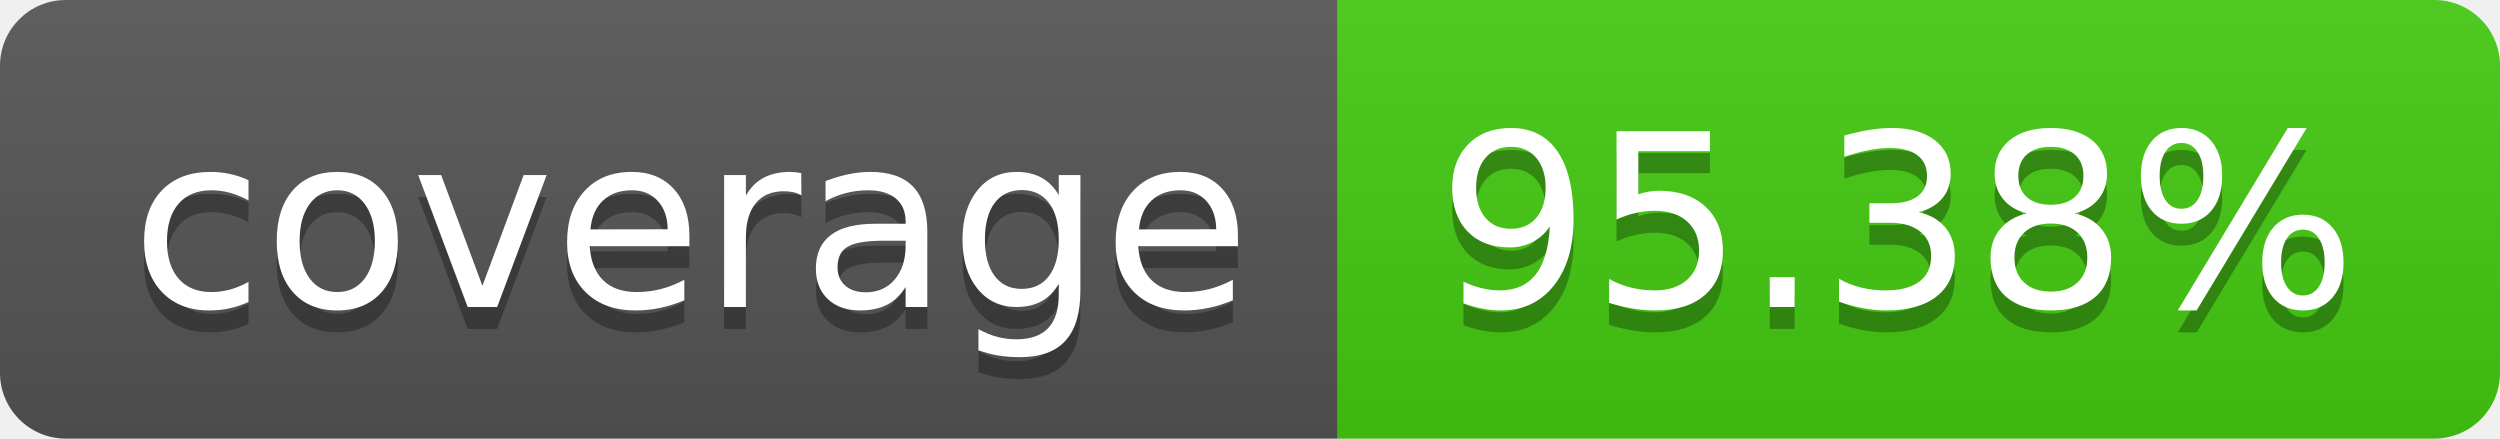
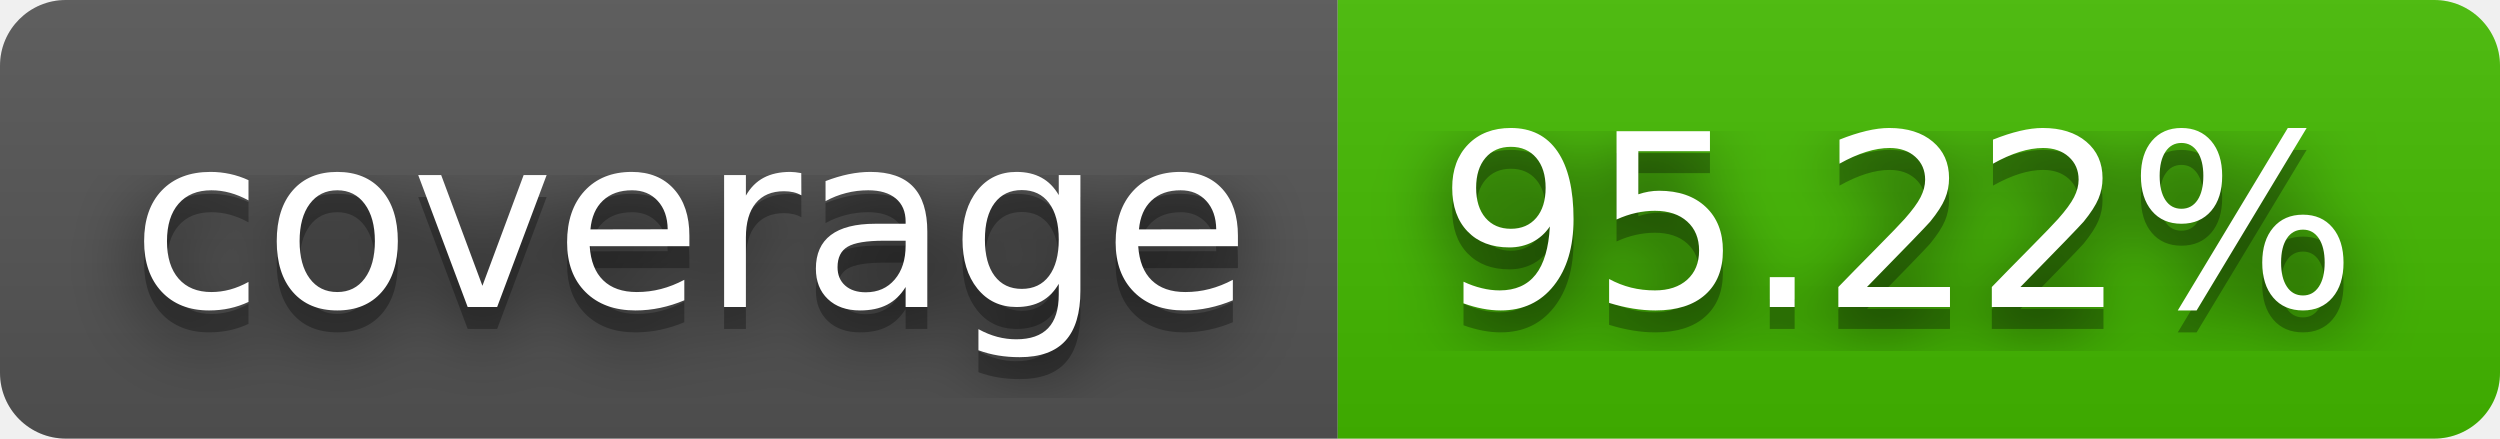
- <svg xmlns="http://www.w3.org/2000/svg" width="114" height="20" role="img" aria-label="coverage: 95.38%">
+ <svg xmlns="http://www.w3.org/2000/svg" width="114" height="20" role="img" aria-label="coverage: 95.22%">
+   <filter id="blur">
+     <feGaussianBlur in="SourceGraphic" stdDeviation="16" />
+   </filter>
  <linearGradient id="s" x2="0" y2="100%">
    <stop offset="0" stop-color="#bbb" stop-opacity=".1" />
    <stop offset="1" stop-opacity=".1" />
  </linearGradient>
  <clipPath id="r">
    <rect width="114" height="20" rx="3" fill="#fff" />
  </clipPath>
  <g clip-path="url(#r)">
    <rect width="61" height="20" fill="#555" />
-     <rect x="61" width="53" height="20" fill="#4c1" />
+     <rect x="61" width="53" height="20" fill="#4b0" />
    <rect width="114" height="20" fill="url(#s)" />
  </g>
  <g fill="#fff" text-anchor="middle" font-family="Verdana,Geneva,DejaVu Sans,sans-serif" text-rendering="geometricPrecision" font-size="110">
+     <text aria-hidden="true" x="315" y="150" fill="#010101" fill-opacity=".80" filter="url(#blur)" transform="scale(.1)" textLength="510">coverage</text>
    <text aria-hidden="true" x="315" y="150" fill="#010101" fill-opacity=".3" transform="scale(.1)" textLength="510">coverage</text>
    <text x="315" y="140" transform="scale(.1)" fill="#fff" textLength="510">coverage</text>
-     <text aria-hidden="true" x="865" y="150" fill="#010101" fill-opacity=".3" transform="scale(.1)" textLength="430">95.38%</text>
-     <text x="865" y="140" transform="scale(.1)" fill="#fff" textLength="430">95.38%</text>
+     <text aria-hidden="true" x="865" y="150" fill="#010101" fill-opacity=".80" filter="url(#blur)" transform="scale(.1)" textLength="430">95.22%</text>
+     <text aria-hidden="true" x="865" y="150" fill="#010101" fill-opacity=".3" transform="scale(.1)" textLength="430">95.22%</text>
+     <text x="865" y="140" transform="scale(.1)" fill="#fff" textLength="430">95.22%</text>
  </g>
</svg>
